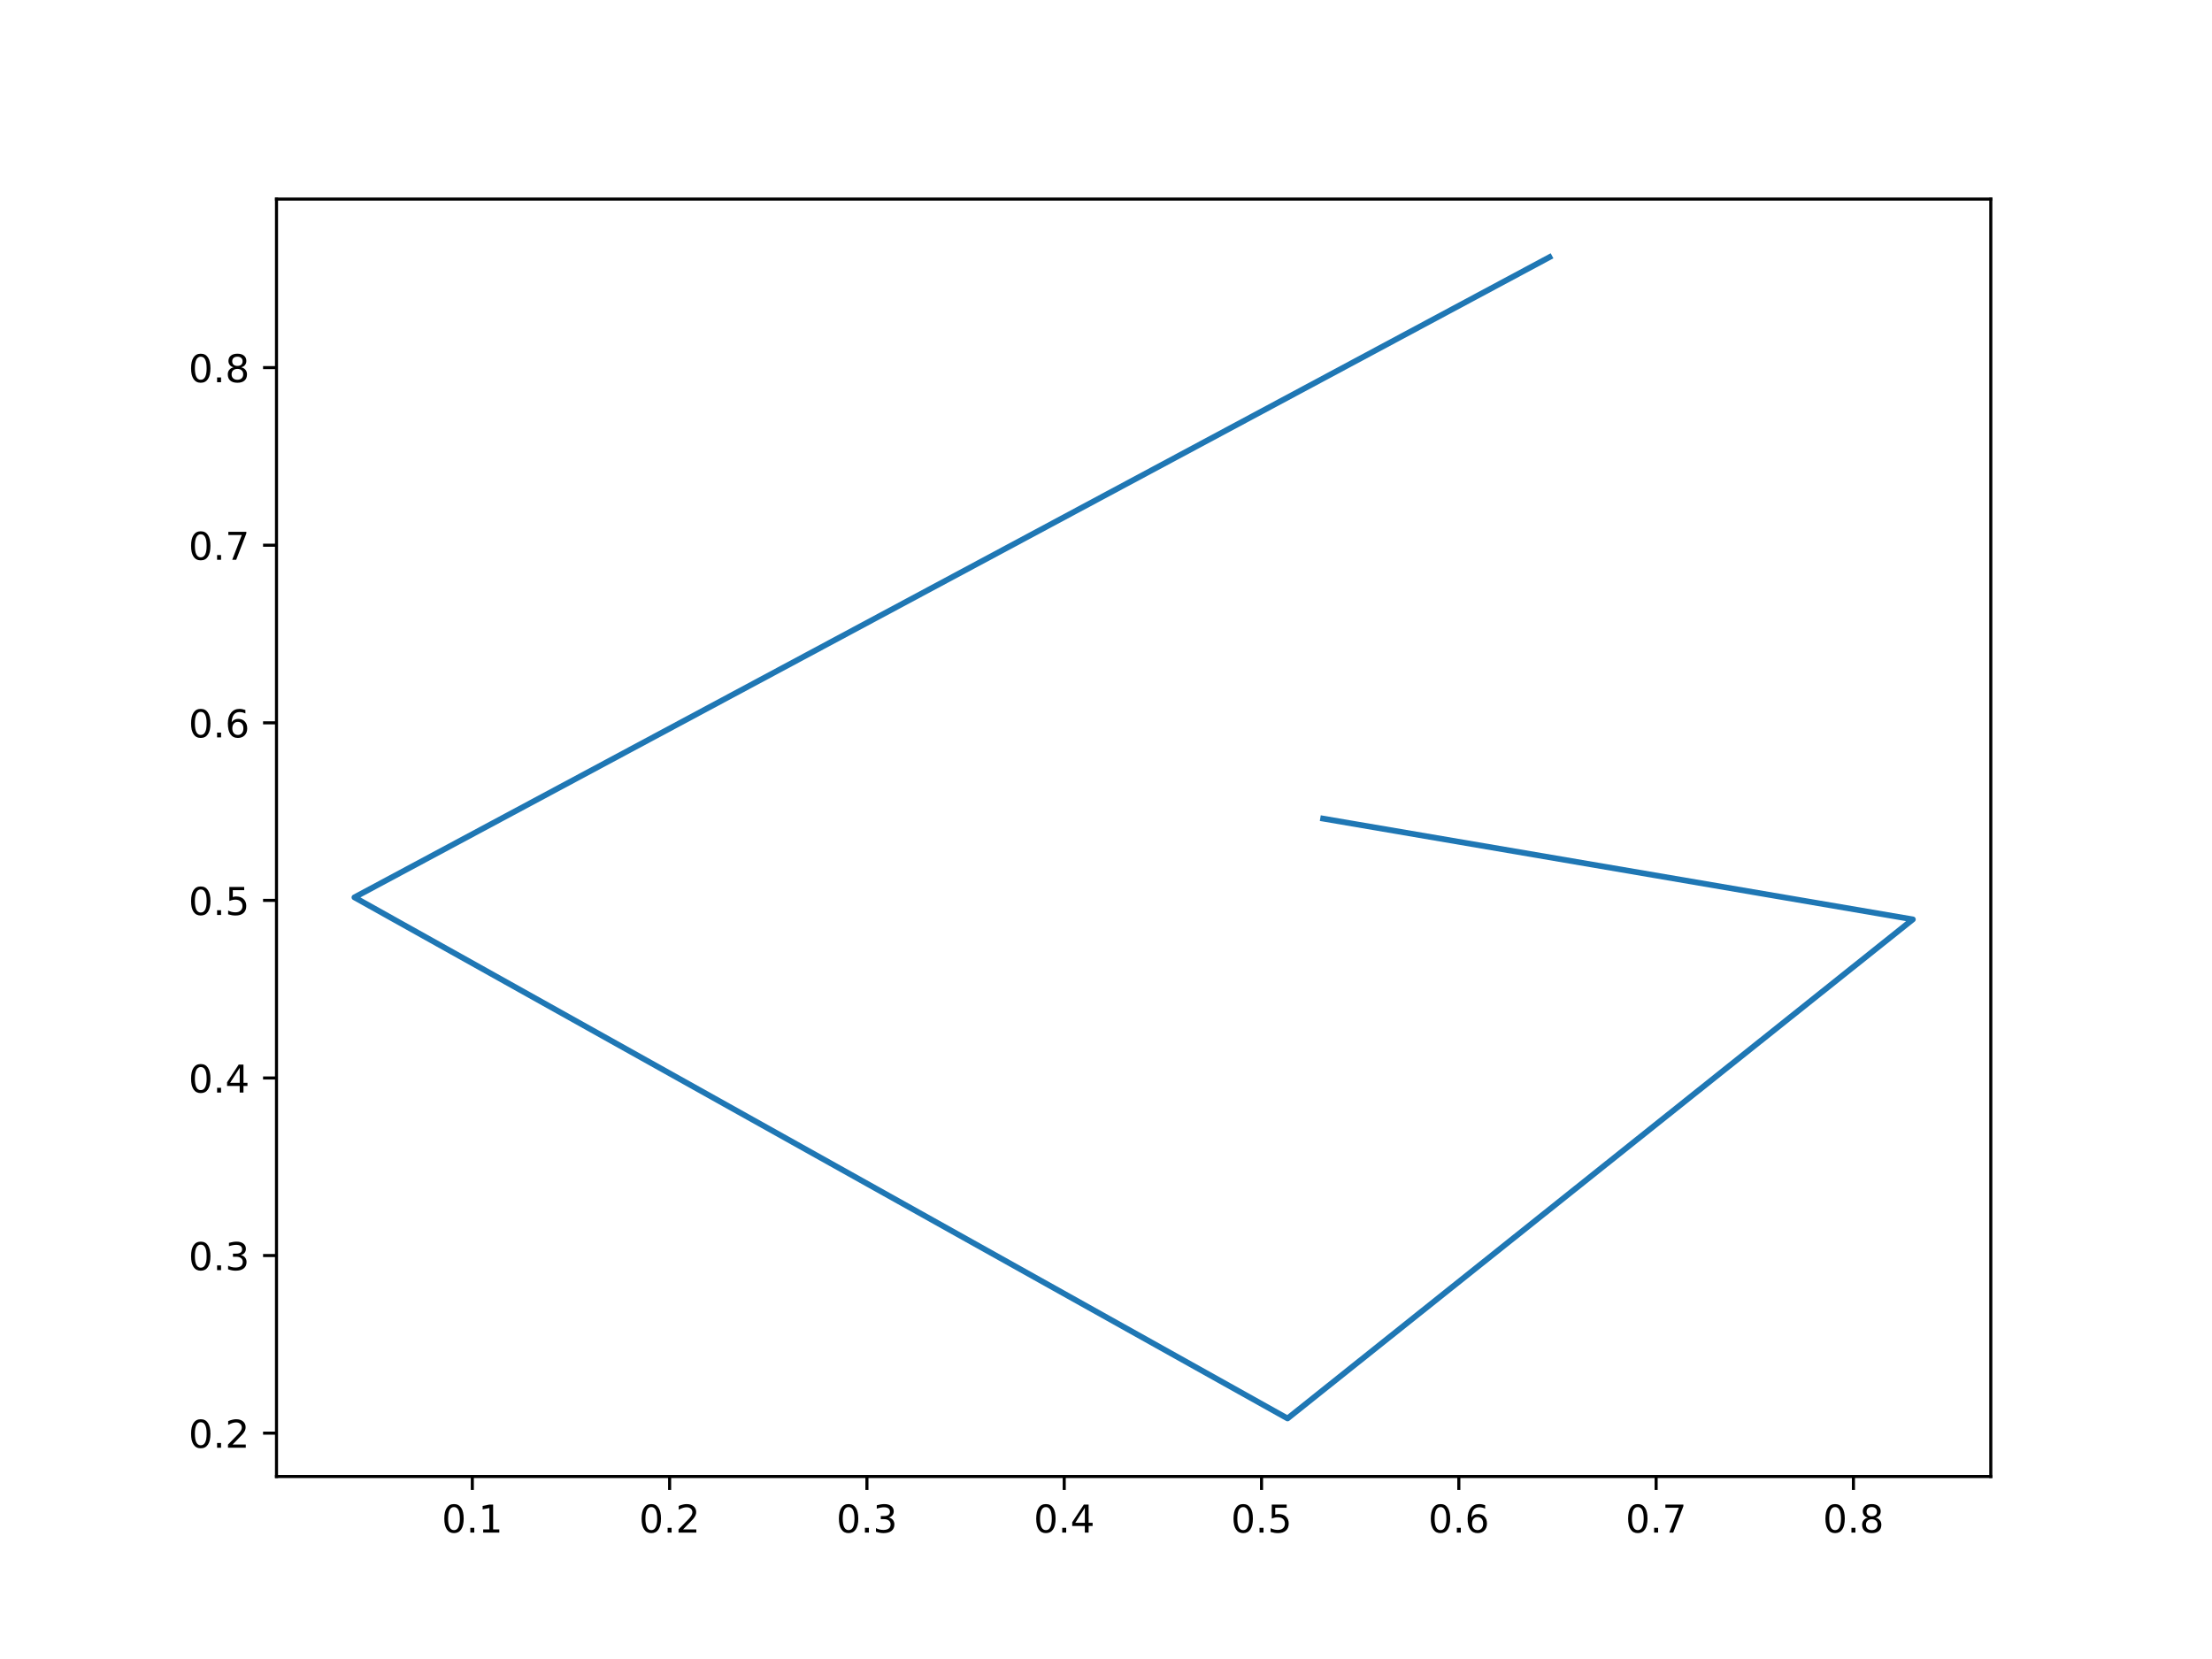
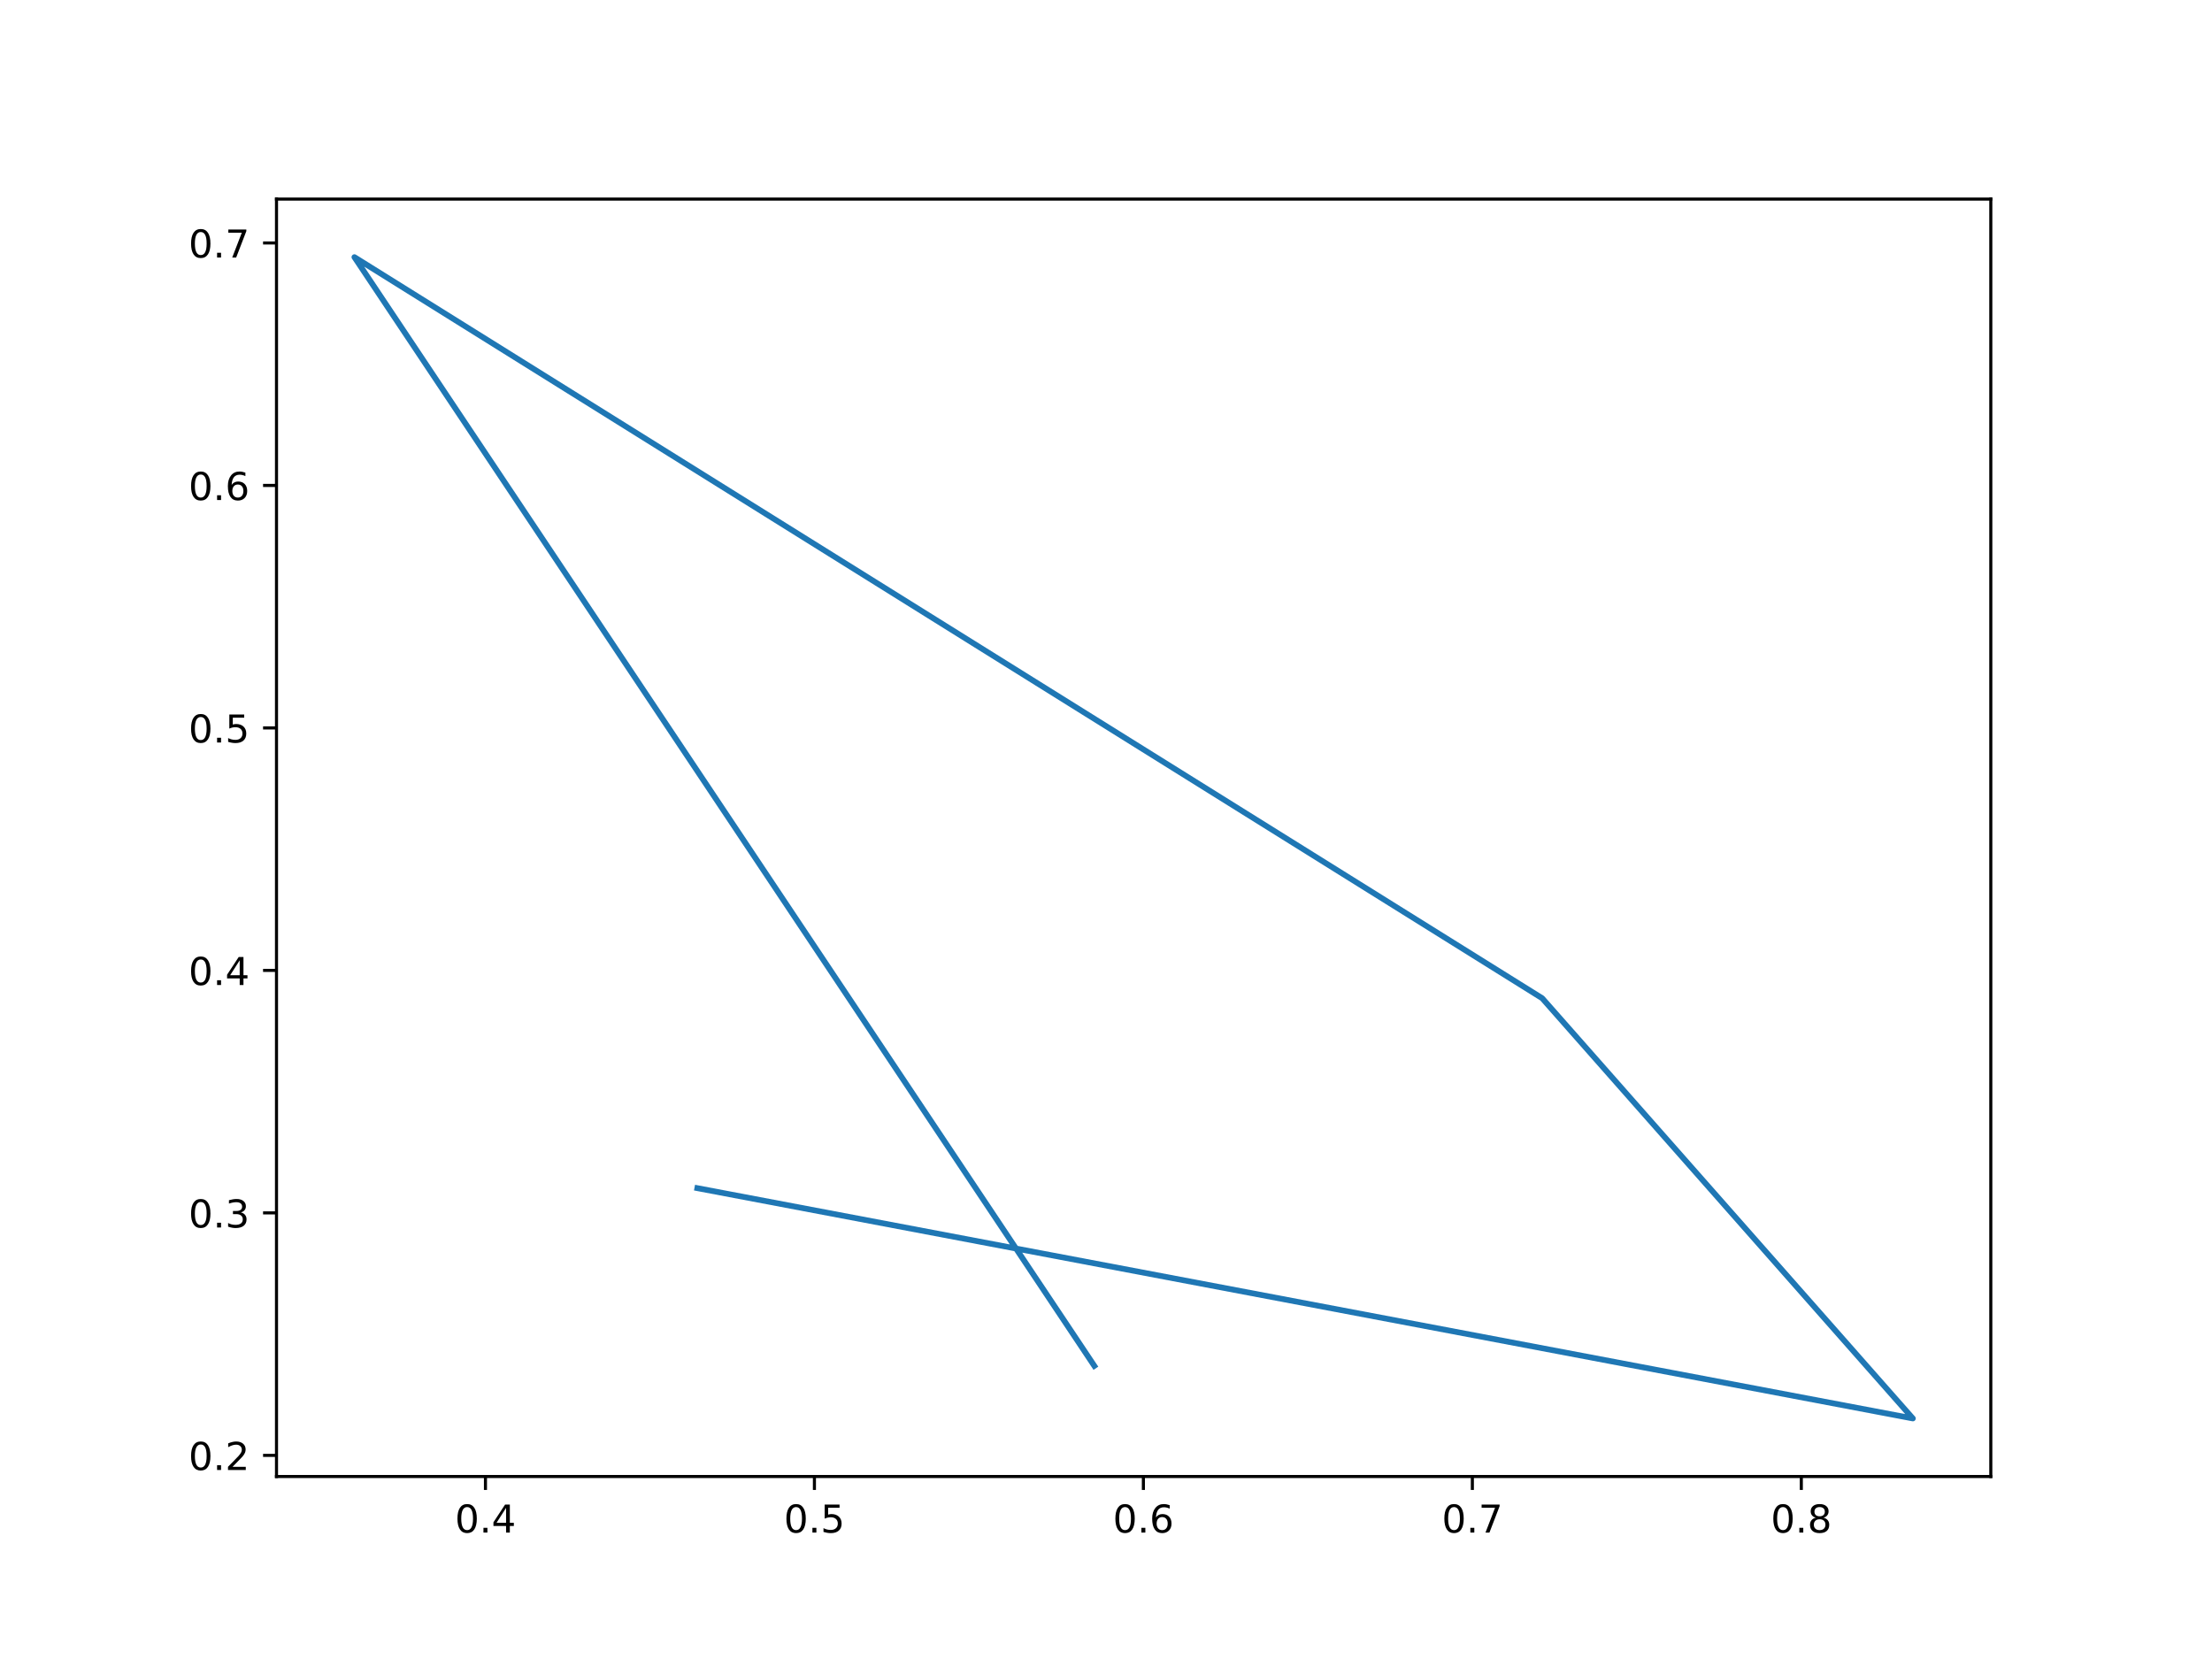
<svg xmlns="http://www.w3.org/2000/svg" xmlns:xlink="http://www.w3.org/1999/xlink" width="576pt" height="432pt" viewBox="0 0 576 432" version="1.1">
  <defs>
    <style type="text/css">*{stroke-linejoin: round; stroke-linecap: butt}</style>
  </defs>
  <g id="figure_1">
    <g id="patch_1">
      <path d="M 0 432  L 576 432  L 576 0  L 0 0  z " style="fill: #ffffff" />
    </g>
    <g id="axes_1">
      <g id="patch_2">
        <path d="M 72 384.48  L 518.4 384.48  L 518.4 51.84  L 72 51.84  z " style="fill: #ffffff" />
      </g>
      <g id="matplotlib.axis_1">
        <g id="xtick_1">
          <g id="line2d_1">
            <defs>
-               <path id="m5cca36ab20" d="M 0 0  L 0 3.5  " style="stroke: #000000; stroke-width: 0.8" />
+               <path id="m791cfcccfb" d="M 0 0  L 0 3.5  " style="stroke: #000000; stroke-width: 0.8" />
            </defs>
            <g>
-               <use xlink:href="#m5cca36ab20" x="122.991" y="384.48" style="stroke: #000000; stroke-width: 0.8" />
+               <use xlink:href="#m791cfcccfb" x="126.411" y="384.48" style="stroke: #000000; stroke-width: 0.8" />
            </g>
          </g>
          <g id="text_1">
-             <g transform="translate(115.0396 399.0784)scale(0.1 -0.1)">
+             <g transform="translate(118.4596 399.0784)scale(0.1 -0.1)">
              <defs>
                <path id="DejaVuSans-30" d="M 2034 4250  Q 1547 4250 1301 3770  Q 1056 3291 1056 2328  Q 1056 1369 1301 889  Q 1547 409 2034 409  Q 2525 409 2770 889  Q 3016 1369 3016 2328  Q 3016 3291 2770 3770  Q 2525 4250 2034 4250  z M 2034 4750  Q 2819 4750 3233 4129  Q 3647 3509 3647 2328  Q 3647 1150 3233 529  Q 2819 -91 2034 -91  Q 1250 -91 836 529  Q 422 1150 422 2328  Q 422 3509 836 4129  Q 1250 4750 2034 4750  z " transform="scale(0.015625)" />
                <path id="DejaVuSans-2e" d="M 684 794  L 1344 794  L 1344 0  L 684 0  L 684 794  z " transform="scale(0.015625)" />
-                 <path id="DejaVuSans-31" d="M 794 531  L 1825 531  L 1825 4091  L 703 3866  L 703 4441  L 1819 4666  L 2450 4666  L 2450 531  L 3481 531  L 3481 0  L 794 0  L 794 531  z " transform="scale(0.015625)" />
-               </defs>
-               <use xlink:href="#DejaVuSans-30" />
-               <use xlink:href="#DejaVuSans-2e" x="63.623" />
-               <use xlink:href="#DejaVuSans-31" x="95.41" />
+                 <path id="DejaVuSans-34" d="M 2419 4116  L 825 1625  L 2419 1625  L 2419 4116  z M 2253 4666  L 3047 4666  L 3047 1625  L 3713 1625  L 3713 1100  L 3047 1100  L 3047 0  L 2419 0  L 2419 1100  L 313 1100  L 313 1709  L 2253 4666  z " transform="scale(0.015625)" />
+               </defs>
+               <use xlink:href="#DejaVuSans-30" />
+               <use xlink:href="#DejaVuSans-2e" x="63.623" />
+               <use xlink:href="#DejaVuSans-34" x="95.41" />
            </g>
          </g>
        </g>
        <g id="xtick_2">
          <g id="line2d_2">
            <g>
-               <use xlink:href="#m5cca36ab20" x="174.368" y="384.48" style="stroke: #000000; stroke-width: 0.8" />
+               <use xlink:href="#m791cfcccfb" x="212.073" y="384.48" style="stroke: #000000; stroke-width: 0.8" />
            </g>
          </g>
          <g id="text_2">
-             <g transform="translate(166.4167 399.0784)scale(0.1 -0.1)">
-               <defs>
-                 <path id="DejaVuSans-32" d="M 1228 531  L 3431 531  L 3431 0  L 469 0  L 469 531  Q 828 903 1448 1529  Q 2069 2156 2228 2338  Q 2531 2678 2651 2914  Q 2772 3150 2772 3378  Q 2772 3750 2511 3984  Q 2250 4219 1831 4219  Q 1534 4219 1204 4116  Q 875 4013 500 3803  L 500 4441  Q 881 4594 1212 4672  Q 1544 4750 1819 4750  Q 2544 4750 2975 4387  Q 3406 4025 3406 3419  Q 3406 3131 3298 2873  Q 3191 2616 2906 2266  Q 2828 2175 2409 1742  Q 1991 1309 1228 531  z " transform="scale(0.015625)" />
-               </defs>
-               <use xlink:href="#DejaVuSans-30" />
-               <use xlink:href="#DejaVuSans-2e" x="63.623" />
-               <use xlink:href="#DejaVuSans-32" x="95.41" />
+             <g transform="translate(204.1218 399.0784)scale(0.1 -0.1)">
+               <defs>
+                 <path id="DejaVuSans-35" d="M 691 4666  L 3169 4666  L 3169 4134  L 1269 4134  L 1269 2991  Q 1406 3038 1543 3061  Q 1681 3084 1819 3084  Q 2600 3084 3056 2656  Q 3513 2228 3513 1497  Q 3513 744 3044 326  Q 2575 -91 1722 -91  Q 1428 -91 1123 -41  Q 819 9 494 109  L 494 744  Q 775 591 1075 516  Q 1375 441 1709 441  Q 2250 441 2565 725  Q 2881 1009 2881 1497  Q 2881 1984 2565 2268  Q 2250 2553 1709 2553  Q 1456 2553 1204 2497  Q 953 2441 691 2322  L 691 4666  z " transform="scale(0.015625)" />
+               </defs>
+               <use xlink:href="#DejaVuSans-30" />
+               <use xlink:href="#DejaVuSans-2e" x="63.623" />
+               <use xlink:href="#DejaVuSans-35" x="95.41" />
            </g>
          </g>
        </g>
        <g id="xtick_3">
          <g id="line2d_3">
            <g>
-               <use xlink:href="#m5cca36ab20" x="225.745" y="384.48" style="stroke: #000000; stroke-width: 0.8" />
+               <use xlink:href="#m791cfcccfb" x="297.736" y="384.48" style="stroke: #000000; stroke-width: 0.8" />
            </g>
          </g>
          <g id="text_3">
-             <g transform="translate(217.7937 399.0784)scale(0.1 -0.1)">
-               <defs>
-                 <path id="DejaVuSans-33" d="M 2597 2516  Q 3050 2419 3304 2112  Q 3559 1806 3559 1356  Q 3559 666 3084 287  Q 2609 -91 1734 -91  Q 1441 -91 1130 -33  Q 819 25 488 141  L 488 750  Q 750 597 1062 519  Q 1375 441 1716 441  Q 2309 441 2620 675  Q 2931 909 2931 1356  Q 2931 1769 2642 2001  Q 2353 2234 1838 2234  L 1294 2234  L 1294 2753  L 1863 2753  Q 2328 2753 2575 2939  Q 2822 3125 2822 3475  Q 2822 3834 2567 4026  Q 2313 4219 1838 4219  Q 1578 4219 1281 4162  Q 984 4106 628 3988  L 628 4550  Q 988 4650 1302 4700  Q 1616 4750 1894 4750  Q 2613 4750 3031 4423  Q 3450 4097 3450 3541  Q 3450 3153 3228 2886  Q 3006 2619 2597 2516  z " transform="scale(0.015625)" />
-               </defs>
-               <use xlink:href="#DejaVuSans-30" />
-               <use xlink:href="#DejaVuSans-2e" x="63.623" />
-               <use xlink:href="#DejaVuSans-33" x="95.41" />
+             <g transform="translate(289.784 399.0784)scale(0.1 -0.1)">
+               <defs>
+                 <path id="DejaVuSans-36" d="M 2113 2584  Q 1688 2584 1439 2293  Q 1191 2003 1191 1497  Q 1191 994 1439 701  Q 1688 409 2113 409  Q 2538 409 2786 701  Q 3034 994 3034 1497  Q 3034 2003 2786 2293  Q 2538 2584 2113 2584  z M 3366 4563  L 3366 3988  Q 3128 4100 2886 4159  Q 2644 4219 2406 4219  Q 1781 4219 1451 3797  Q 1122 3375 1075 2522  Q 1259 2794 1537 2939  Q 1816 3084 2150 3084  Q 2853 3084 3261 2657  Q 3669 2231 3669 1497  Q 3669 778 3244 343  Q 2819 -91 2113 -91  Q 1303 -91 875 529  Q 447 1150 447 2328  Q 447 3434 972 4092  Q 1497 4750 2381 4750  Q 2619 4750 2861 4703  Q 3103 4656 3366 4563  z " transform="scale(0.015625)" />
+               </defs>
+               <use xlink:href="#DejaVuSans-30" />
+               <use xlink:href="#DejaVuSans-2e" x="63.623" />
+               <use xlink:href="#DejaVuSans-36" x="95.41" />
            </g>
          </g>
        </g>
        <g id="xtick_4">
          <g id="line2d_4">
            <g>
-               <use xlink:href="#m5cca36ab20" x="277.122" y="384.48" style="stroke: #000000; stroke-width: 0.8" />
+               <use xlink:href="#m791cfcccfb" x="383.398" y="384.48" style="stroke: #000000; stroke-width: 0.8" />
            </g>
          </g>
          <g id="text_4">
-             <g transform="translate(269.1708 399.0784)scale(0.1 -0.1)">
-               <defs>
-                 <path id="DejaVuSans-34" d="M 2419 4116  L 825 1625  L 2419 1625  L 2419 4116  z M 2253 4666  L 3047 4666  L 3047 1625  L 3713 1625  L 3713 1100  L 3047 1100  L 3047 0  L 2419 0  L 2419 1100  L 313 1100  L 313 1709  L 2253 4666  z " transform="scale(0.015625)" />
-               </defs>
-               <use xlink:href="#DejaVuSans-30" />
-               <use xlink:href="#DejaVuSans-2e" x="63.623" />
-               <use xlink:href="#DejaVuSans-34" x="95.41" />
+             <g transform="translate(375.4462 399.0784)scale(0.1 -0.1)">
+               <defs>
+                 <path id="DejaVuSans-37" d="M 525 4666  L 3525 4666  L 3525 4397  L 1831 0  L 1172 0  L 2766 4134  L 525 4134  L 525 4666  z " transform="scale(0.015625)" />
+               </defs>
+               <use xlink:href="#DejaVuSans-30" />
+               <use xlink:href="#DejaVuSans-2e" x="63.623" />
+               <use xlink:href="#DejaVuSans-37" x="95.41" />
            </g>
          </g>
        </g>
        <g id="xtick_5">
          <g id="line2d_5">
            <g>
-               <use xlink:href="#m5cca36ab20" x="328.499" y="384.48" style="stroke: #000000; stroke-width: 0.8" />
+               <use xlink:href="#m791cfcccfb" x="469.06" y="384.48" style="stroke: #000000; stroke-width: 0.8" />
            </g>
          </g>
          <g id="text_5">
-             <g transform="translate(320.5479 399.0784)scale(0.1 -0.1)">
-               <defs>
-                 <path id="DejaVuSans-35" d="M 691 4666  L 3169 4666  L 3169 4134  L 1269 4134  L 1269 2991  Q 1406 3038 1543 3061  Q 1681 3084 1819 3084  Q 2600 3084 3056 2656  Q 3513 2228 3513 1497  Q 3513 744 3044 326  Q 2575 -91 1722 -91  Q 1428 -91 1123 -41  Q 819 9 494 109  L 494 744  Q 775 591 1075 516  Q 1375 441 1709 441  Q 2250 441 2565 725  Q 2881 1009 2881 1497  Q 2881 1984 2565 2268  Q 2250 2553 1709 2553  Q 1456 2553 1204 2497  Q 953 2441 691 2322  L 691 4666  z " transform="scale(0.015625)" />
-               </defs>
-               <use xlink:href="#DejaVuSans-30" />
-               <use xlink:href="#DejaVuSans-2e" x="63.623" />
-               <use xlink:href="#DejaVuSans-35" x="95.41" />
-             </g>
-           </g>
-         </g>
-         <g id="xtick_6">
-           <g id="line2d_6">
-             <g>
-               <use xlink:href="#m5cca36ab20" x="379.876" y="384.48" style="stroke: #000000; stroke-width: 0.8" />
-             </g>
-           </g>
-           <g id="text_6">
-             <g transform="translate(371.9249 399.0784)scale(0.1 -0.1)">
-               <defs>
-                 <path id="DejaVuSans-36" d="M 2113 2584  Q 1688 2584 1439 2293  Q 1191 2003 1191 1497  Q 1191 994 1439 701  Q 1688 409 2113 409  Q 2538 409 2786 701  Q 3034 994 3034 1497  Q 3034 2003 2786 2293  Q 2538 2584 2113 2584  z M 3366 4563  L 3366 3988  Q 3128 4100 2886 4159  Q 2644 4219 2406 4219  Q 1781 4219 1451 3797  Q 1122 3375 1075 2522  Q 1259 2794 1537 2939  Q 1816 3084 2150 3084  Q 2853 3084 3261 2657  Q 3669 2231 3669 1497  Q 3669 778 3244 343  Q 2819 -91 2113 -91  Q 1303 -91 875 529  Q 447 1150 447 2328  Q 447 3434 972 4092  Q 1497 4750 2381 4750  Q 2619 4750 2861 4703  Q 3103 4656 3366 4563  z " transform="scale(0.015625)" />
-               </defs>
-               <use xlink:href="#DejaVuSans-30" />
-               <use xlink:href="#DejaVuSans-2e" x="63.623" />
-               <use xlink:href="#DejaVuSans-36" x="95.41" />
-             </g>
-           </g>
-         </g>
-         <g id="xtick_7">
-           <g id="line2d_7">
-             <g>
-               <use xlink:href="#m5cca36ab20" x="431.254" y="384.48" style="stroke: #000000; stroke-width: 0.8" />
-             </g>
-           </g>
-           <g id="text_7">
-             <g transform="translate(423.302 399.0784)scale(0.1 -0.1)">
-               <defs>
-                 <path id="DejaVuSans-37" d="M 525 4666  L 3525 4666  L 3525 4397  L 1831 0  L 1172 0  L 2766 4134  L 525 4134  L 525 4666  z " transform="scale(0.015625)" />
-               </defs>
-               <use xlink:href="#DejaVuSans-30" />
-               <use xlink:href="#DejaVuSans-2e" x="63.623" />
-               <use xlink:href="#DejaVuSans-37" x="95.41" />
-             </g>
-           </g>
-         </g>
-         <g id="xtick_8">
-           <g id="line2d_8">
-             <g>
-               <use xlink:href="#m5cca36ab20" x="482.631" y="384.48" style="stroke: #000000; stroke-width: 0.8" />
-             </g>
-           </g>
-           <g id="text_8">
-             <g transform="translate(474.6791 399.0784)scale(0.1 -0.1)">
+             <g transform="translate(461.1084 399.0784)scale(0.1 -0.1)">
              <defs>
                <path id="DejaVuSans-38" d="M 2034 2216  Q 1584 2216 1326 1975  Q 1069 1734 1069 1313  Q 1069 891 1326 650  Q 1584 409 2034 409  Q 2484 409 2743 651  Q 3003 894 3003 1313  Q 3003 1734 2745 1975  Q 2488 2216 2034 2216  z M 1403 2484  Q 997 2584 770 2862  Q 544 3141 544 3541  Q 544 4100 942 4425  Q 1341 4750 2034 4750  Q 2731 4750 3128 4425  Q 3525 4100 3525 3541  Q 3525 3141 3298 2862  Q 3072 2584 2669 2484  Q 3125 2378 3379 2068  Q 3634 1759 3634 1313  Q 3634 634 3220 271  Q 2806 -91 2034 -91  Q 1263 -91 848 271  Q 434 634 434 1313  Q 434 1759 690 2068  Q 947 2378 1403 2484  z M 1172 3481  Q 1172 3119 1398 2916  Q 1625 2713 2034 2713  Q 2441 2713 2670 2916  Q 2900 3119 2900 3481  Q 2900 3844 2670 4047  Q 2441 4250 2034 4250  Q 1625 4250 1398 4047  Q 1172 3844 1172 3481  z " transform="scale(0.015625)" />
              </defs>
              <use xlink:href="#DejaVuSans-30" />
              <use xlink:href="#DejaVuSans-2e" x="63.623" />
              <use xlink:href="#DejaVuSans-38" x="95.41" />
            </g>
          </g>
        </g>
      </g>
      <g id="matplotlib.axis_2">
        <g id="ytick_1">
+           <g id="line2d_6">
+             <defs>
+               <path id="m89e9050fae" d="M 0 0  L -3.5 0  " style="stroke: #000000; stroke-width: 0.8" />
+             </defs>
+             <g>
+               <use xlink:href="#m89e9050fae" x="72" y="378.983" style="stroke: #000000; stroke-width: 0.8" />
+             </g>
+           </g>
+           <g id="text_6">
+             <g transform="translate(49.09687 382.782)scale(0.1 -0.1)">
+               <defs>
+                 <path id="DejaVuSans-32" d="M 1228 531  L 3431 531  L 3431 0  L 469 0  L 469 531  Q 828 903 1448 1529  Q 2069 2156 2228 2338  Q 2531 2678 2651 2914  Q 2772 3150 2772 3378  Q 2772 3750 2511 3984  Q 2250 4219 1831 4219  Q 1534 4219 1204 4116  Q 875 4013 500 3803  L 500 4441  Q 881 4594 1212 4672  Q 1544 4750 1819 4750  Q 2544 4750 2975 4387  Q 3406 4025 3406 3419  Q 3406 3131 3298 2873  Q 3191 2616 2906 2266  Q 2828 2175 2409 1742  Q 1991 1309 1228 531  z " transform="scale(0.015625)" />
+               </defs>
+               <use xlink:href="#DejaVuSans-30" />
+               <use xlink:href="#DejaVuSans-2e" x="63.623" />
+               <use xlink:href="#DejaVuSans-32" x="95.41" />
+             </g>
+           </g>
+         </g>
+         <g id="ytick_2">
+           <g id="line2d_7">
+             <g>
+               <use xlink:href="#m89e9050fae" x="72" y="315.838" style="stroke: #000000; stroke-width: 0.8" />
+             </g>
+           </g>
+           <g id="text_7">
+             <g transform="translate(49.09687 319.6377)scale(0.1 -0.1)">
+               <defs>
+                 <path id="DejaVuSans-33" d="M 2597 2516  Q 3050 2419 3304 2112  Q 3559 1806 3559 1356  Q 3559 666 3084 287  Q 2609 -91 1734 -91  Q 1441 -91 1130 -33  Q 819 25 488 141  L 488 750  Q 750 597 1062 519  Q 1375 441 1716 441  Q 2309 441 2620 675  Q 2931 909 2931 1356  Q 2931 1769 2642 2001  Q 2353 2234 1838 2234  L 1294 2234  L 1294 2753  L 1863 2753  Q 2328 2753 2575 2939  Q 2822 3125 2822 3475  Q 2822 3834 2567 4026  Q 2313 4219 1838 4219  Q 1578 4219 1281 4162  Q 984 4106 628 3988  L 628 4550  Q 988 4650 1302 4700  Q 1616 4750 1894 4750  Q 2613 4750 3031 4423  Q 3450 4097 3450 3541  Q 3450 3153 3228 2886  Q 3006 2619 2597 2516  z " transform="scale(0.015625)" />
+               </defs>
+               <use xlink:href="#DejaVuSans-30" />
+               <use xlink:href="#DejaVuSans-2e" x="63.623" />
+               <use xlink:href="#DejaVuSans-33" x="95.41" />
+             </g>
+           </g>
+         </g>
+         <g id="ytick_3">
+           <g id="line2d_8">
+             <g>
+               <use xlink:href="#m89e9050fae" x="72" y="252.694" style="stroke: #000000; stroke-width: 0.8" />
+             </g>
+           </g>
+           <g id="text_8">
+             <g transform="translate(49.09687 256.4933)scale(0.1 -0.1)">
+               <use xlink:href="#DejaVuSans-30" />
+               <use xlink:href="#DejaVuSans-2e" x="63.623" />
+               <use xlink:href="#DejaVuSans-34" x="95.41" />
+             </g>
+           </g>
+         </g>
+         <g id="ytick_4">
          <g id="line2d_9">
-             <defs>
-               <path id="m66f05bd796" d="M 0 0  L -3.5 0  " style="stroke: #000000; stroke-width: 0.8" />
-             </defs>
-             <g>
-               <use xlink:href="#m66f05bd796" x="72" y="373.189" style="stroke: #000000; stroke-width: 0.8" />
+             <g>
+               <use xlink:href="#m89e9050fae" x="72" y="189.55" style="stroke: #000000; stroke-width: 0.8" />
            </g>
          </g>
          <g id="text_9">
-             <g transform="translate(49.09687 376.9877)scale(0.1 -0.1)">
-               <use xlink:href="#DejaVuSans-30" />
-               <use xlink:href="#DejaVuSans-2e" x="63.623" />
-               <use xlink:href="#DejaVuSans-32" x="95.41" />
-             </g>
-           </g>
-         </g>
-         <g id="ytick_2">
+             <g transform="translate(49.09687 193.3489)scale(0.1 -0.1)">
+               <use xlink:href="#DejaVuSans-30" />
+               <use xlink:href="#DejaVuSans-2e" x="63.623" />
+               <use xlink:href="#DejaVuSans-35" x="95.41" />
+             </g>
+           </g>
+         </g>
+         <g id="ytick_5">
          <g id="line2d_10">
            <g>
-               <use xlink:href="#m66f05bd796" x="72" y="326.945" style="stroke: #000000; stroke-width: 0.8" />
+               <use xlink:href="#m89e9050fae" x="72" y="126.405" style="stroke: #000000; stroke-width: 0.8" />
            </g>
          </g>
          <g id="text_10">
-             <g transform="translate(49.09687 330.744)scale(0.1 -0.1)">
-               <use xlink:href="#DejaVuSans-30" />
-               <use xlink:href="#DejaVuSans-2e" x="63.623" />
-               <use xlink:href="#DejaVuSans-33" x="95.41" />
-             </g>
-           </g>
-         </g>
-         <g id="ytick_3">
+             <g transform="translate(49.09687 130.2045)scale(0.1 -0.1)">
+               <use xlink:href="#DejaVuSans-30" />
+               <use xlink:href="#DejaVuSans-2e" x="63.623" />
+               <use xlink:href="#DejaVuSans-36" x="95.41" />
+             </g>
+           </g>
+         </g>
+         <g id="ytick_6">
          <g id="line2d_11">
            <g>
-               <use xlink:href="#m66f05bd796" x="72" y="280.701" style="stroke: #000000; stroke-width: 0.8" />
+               <use xlink:href="#m89e9050fae" x="72" y="63.261" style="stroke: #000000; stroke-width: 0.8" />
            </g>
          </g>
          <g id="text_11">
-             <g transform="translate(49.09687 284.5003)scale(0.1 -0.1)">
-               <use xlink:href="#DejaVuSans-30" />
-               <use xlink:href="#DejaVuSans-2e" x="63.623" />
-               <use xlink:href="#DejaVuSans-34" x="95.41" />
-             </g>
-           </g>
-         </g>
-         <g id="ytick_4">
-           <g id="line2d_12">
-             <g>
-               <use xlink:href="#m66f05bd796" x="72" y="234.457" style="stroke: #000000; stroke-width: 0.8" />
-             </g>
-           </g>
-           <g id="text_12">
-             <g transform="translate(49.09687 238.2565)scale(0.1 -0.1)">
-               <use xlink:href="#DejaVuSans-30" />
-               <use xlink:href="#DejaVuSans-2e" x="63.623" />
-               <use xlink:href="#DejaVuSans-35" x="95.41" />
-             </g>
-           </g>
-         </g>
-         <g id="ytick_5">
-           <g id="line2d_13">
-             <g>
-               <use xlink:href="#m66f05bd796" x="72" y="188.214" style="stroke: #000000; stroke-width: 0.8" />
-             </g>
-           </g>
-           <g id="text_13">
-             <g transform="translate(49.09687 192.0128)scale(0.1 -0.1)">
-               <use xlink:href="#DejaVuSans-30" />
-               <use xlink:href="#DejaVuSans-2e" x="63.623" />
-               <use xlink:href="#DejaVuSans-36" x="95.41" />
-             </g>
-           </g>
-         </g>
-         <g id="ytick_6">
-           <g id="line2d_14">
-             <g>
-               <use xlink:href="#m66f05bd796" x="72" y="141.97" style="stroke: #000000; stroke-width: 0.8" />
-             </g>
-           </g>
-           <g id="text_14">
-             <g transform="translate(49.09687 145.7691)scale(0.1 -0.1)">
+             <g transform="translate(49.09687 67.06014)scale(0.1 -0.1)">
              <use xlink:href="#DejaVuSans-30" />
              <use xlink:href="#DejaVuSans-2e" x="63.623" />
              <use xlink:href="#DejaVuSans-37" x="95.41" />
            </g>
          </g>
        </g>
-         <g id="ytick_7">
-           <g id="line2d_15">
-             <g>
-               <use xlink:href="#m66f05bd796" x="72" y="95.726" style="stroke: #000000; stroke-width: 0.8" />
-             </g>
-           </g>
-           <g id="text_15">
-             <g transform="translate(49.09687 99.52536)scale(0.1 -0.1)">
-               <use xlink:href="#DejaVuSans-30" />
-               <use xlink:href="#DejaVuSans-2e" x="63.623" />
-               <use xlink:href="#DejaVuSans-38" x="95.41" />
-             </g>
-           </g>
-         </g>
-       </g>
-       <g id="line2d_16">
-         <path d="M 403.488 66.96  L 92.291 233.67  L 335.276 369.36  L 498.109 239.405  L 344.537 213.165  " clip-path="url(#p9cfdf0fe2a)" style="fill: none; stroke: #1f77b4; stroke-width: 1.5; stroke-linecap: square" />
+       </g>
+       <g id="line2d_12">
+         <path d="M 181.587 309.391  L 498.109 369.36  L 401.579 259.935  L 92.291 66.96  L 284.957 355.667  " clip-path="url(#p05531ec6ea)" style="fill: none; stroke: #1f77b4; stroke-width: 1.5; stroke-linecap: square" />
      </g>
      <g id="patch_3">
        <path d="M 72 384.48  L 72 51.84  " style="fill: none; stroke: #000000; stroke-width: 0.8; stroke-linejoin: miter; stroke-linecap: square" />
      </g>
      <g id="patch_4">
        <path d="M 518.4 384.48  L 518.4 51.84  " style="fill: none; stroke: #000000; stroke-width: 0.8; stroke-linejoin: miter; stroke-linecap: square" />
      </g>
      <g id="patch_5">
        <path d="M 72 384.48  L 518.4 384.48  " style="fill: none; stroke: #000000; stroke-width: 0.8; stroke-linejoin: miter; stroke-linecap: square" />
      </g>
      <g id="patch_6">
        <path d="M 72 51.84  L 518.4 51.84  " style="fill: none; stroke: #000000; stroke-width: 0.8; stroke-linejoin: miter; stroke-linecap: square" />
      </g>
    </g>
  </g>
  <defs>
-     <clipPath id="p9cfdf0fe2a">
+     <clipPath id="p05531ec6ea">
      <rect x="72" y="51.84" width="446.4" height="332.64" />
    </clipPath>
  </defs>
</svg>
